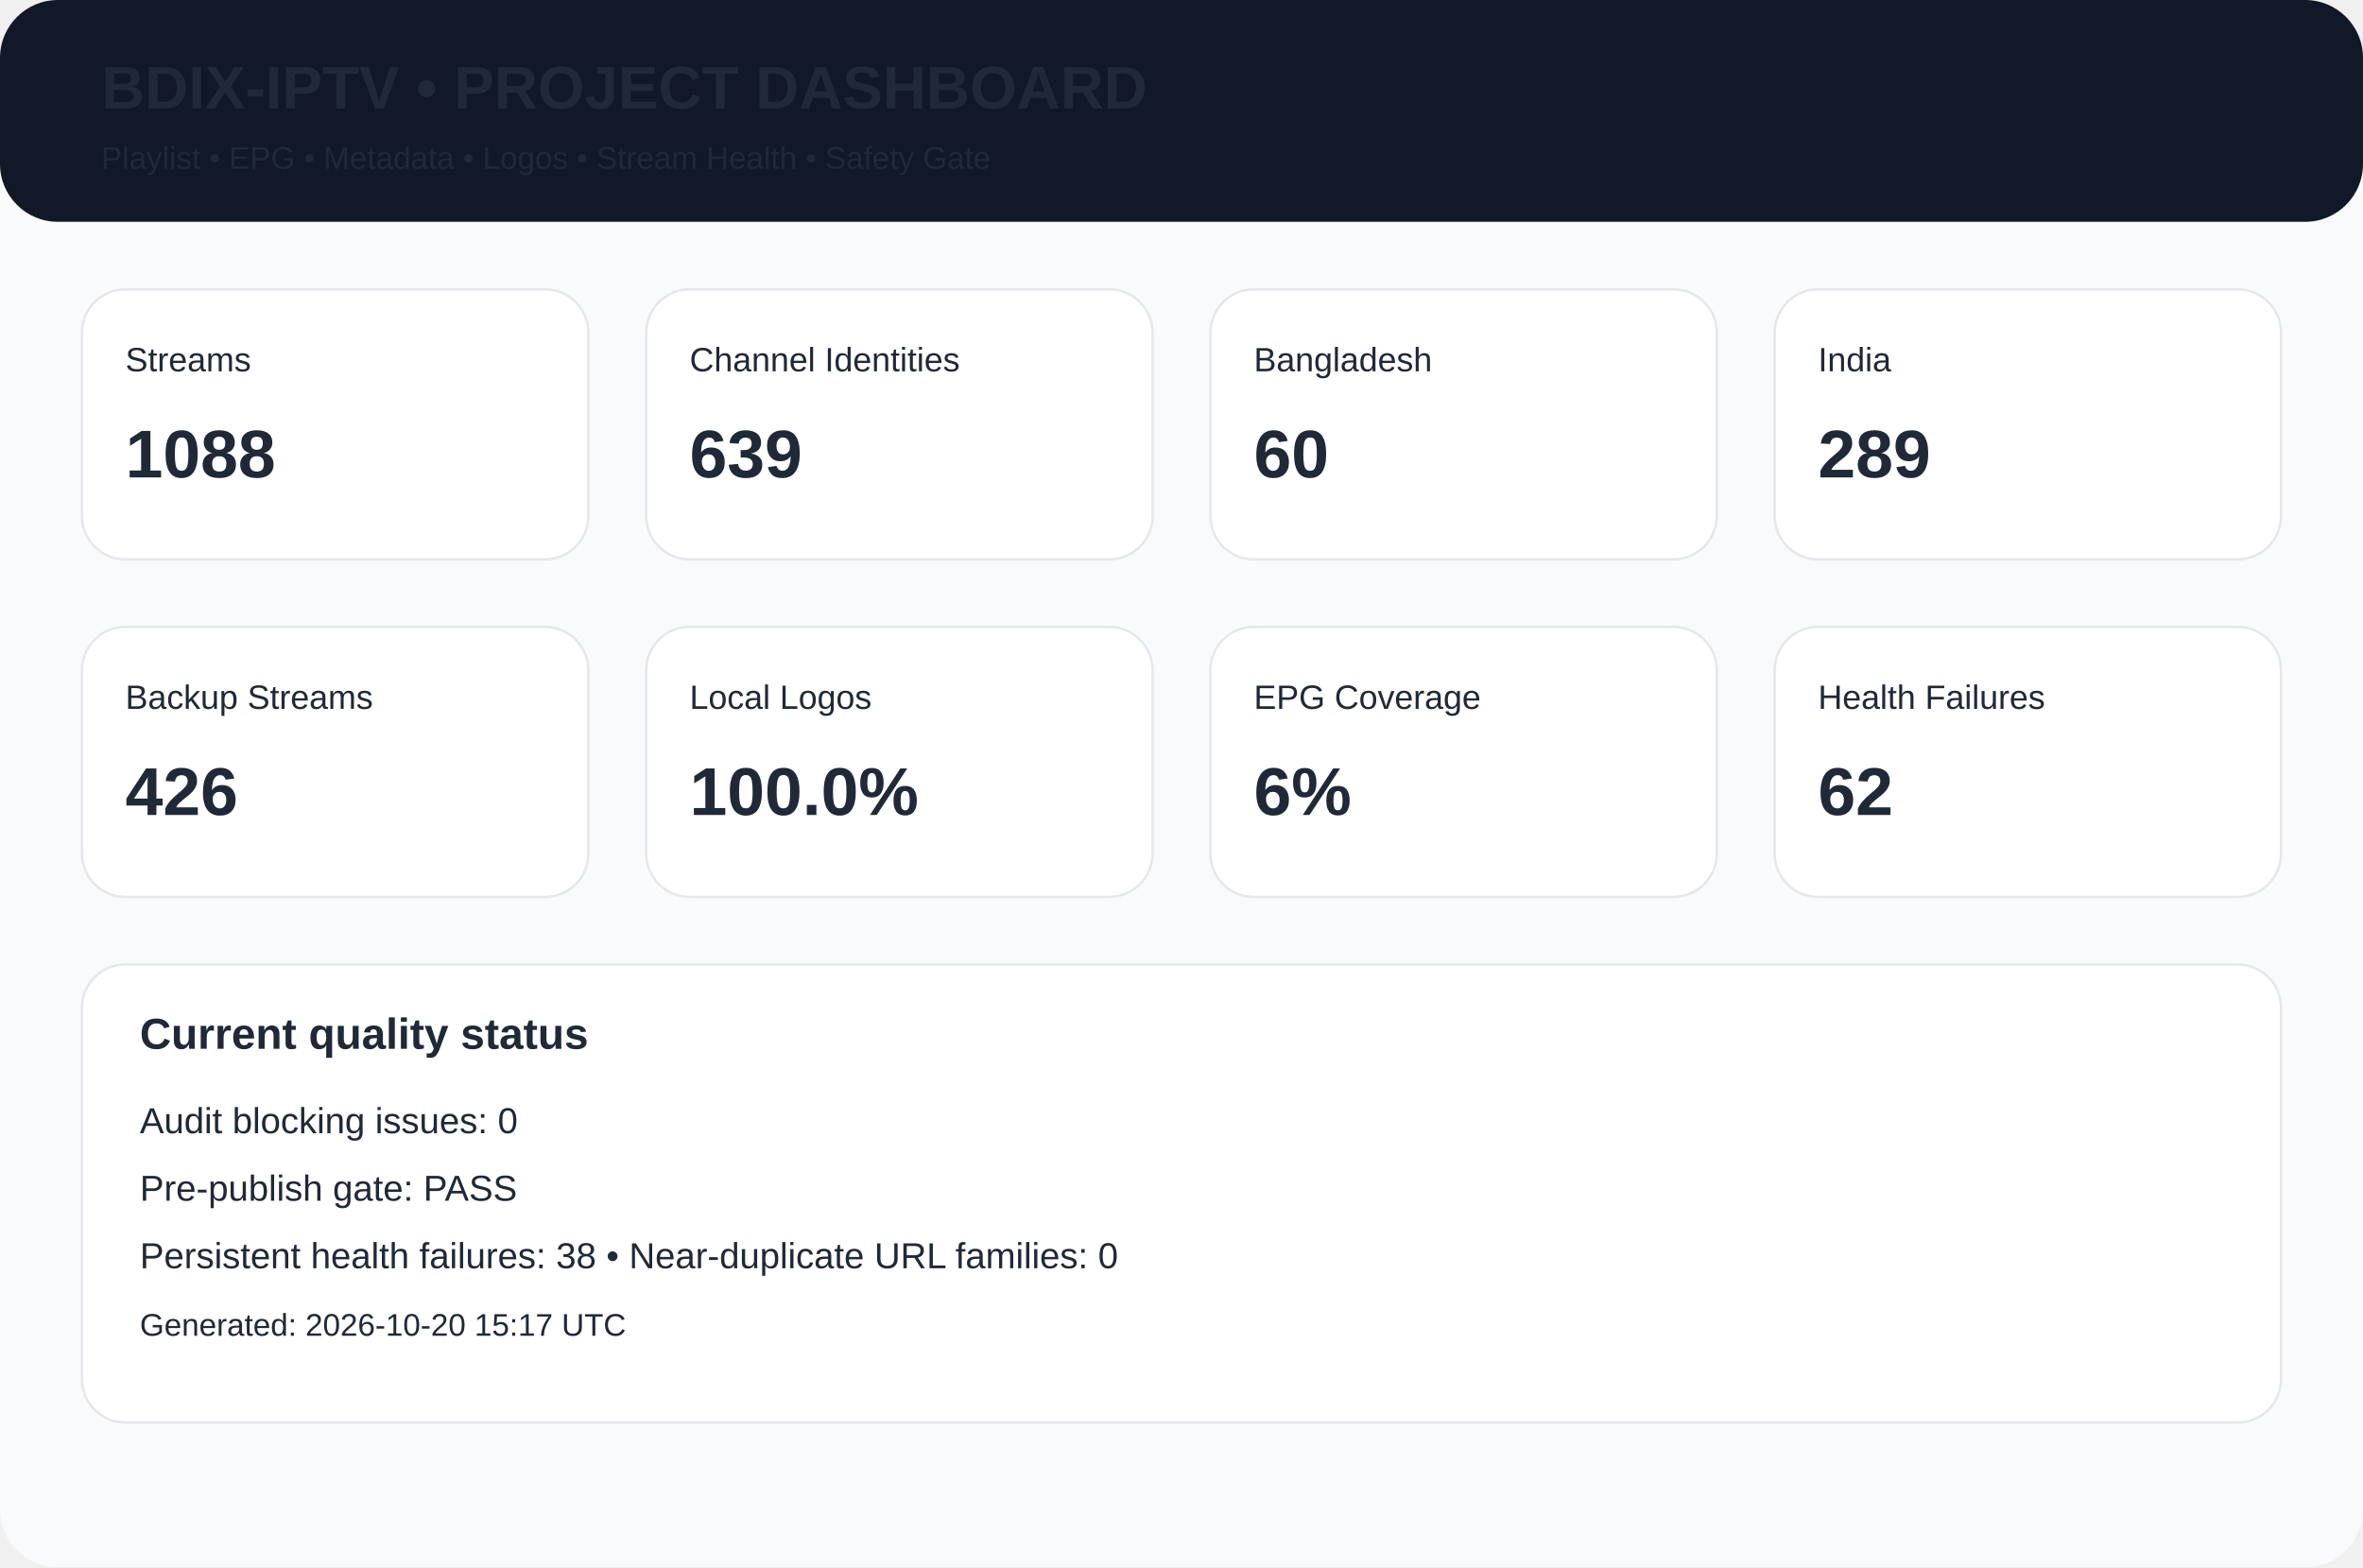
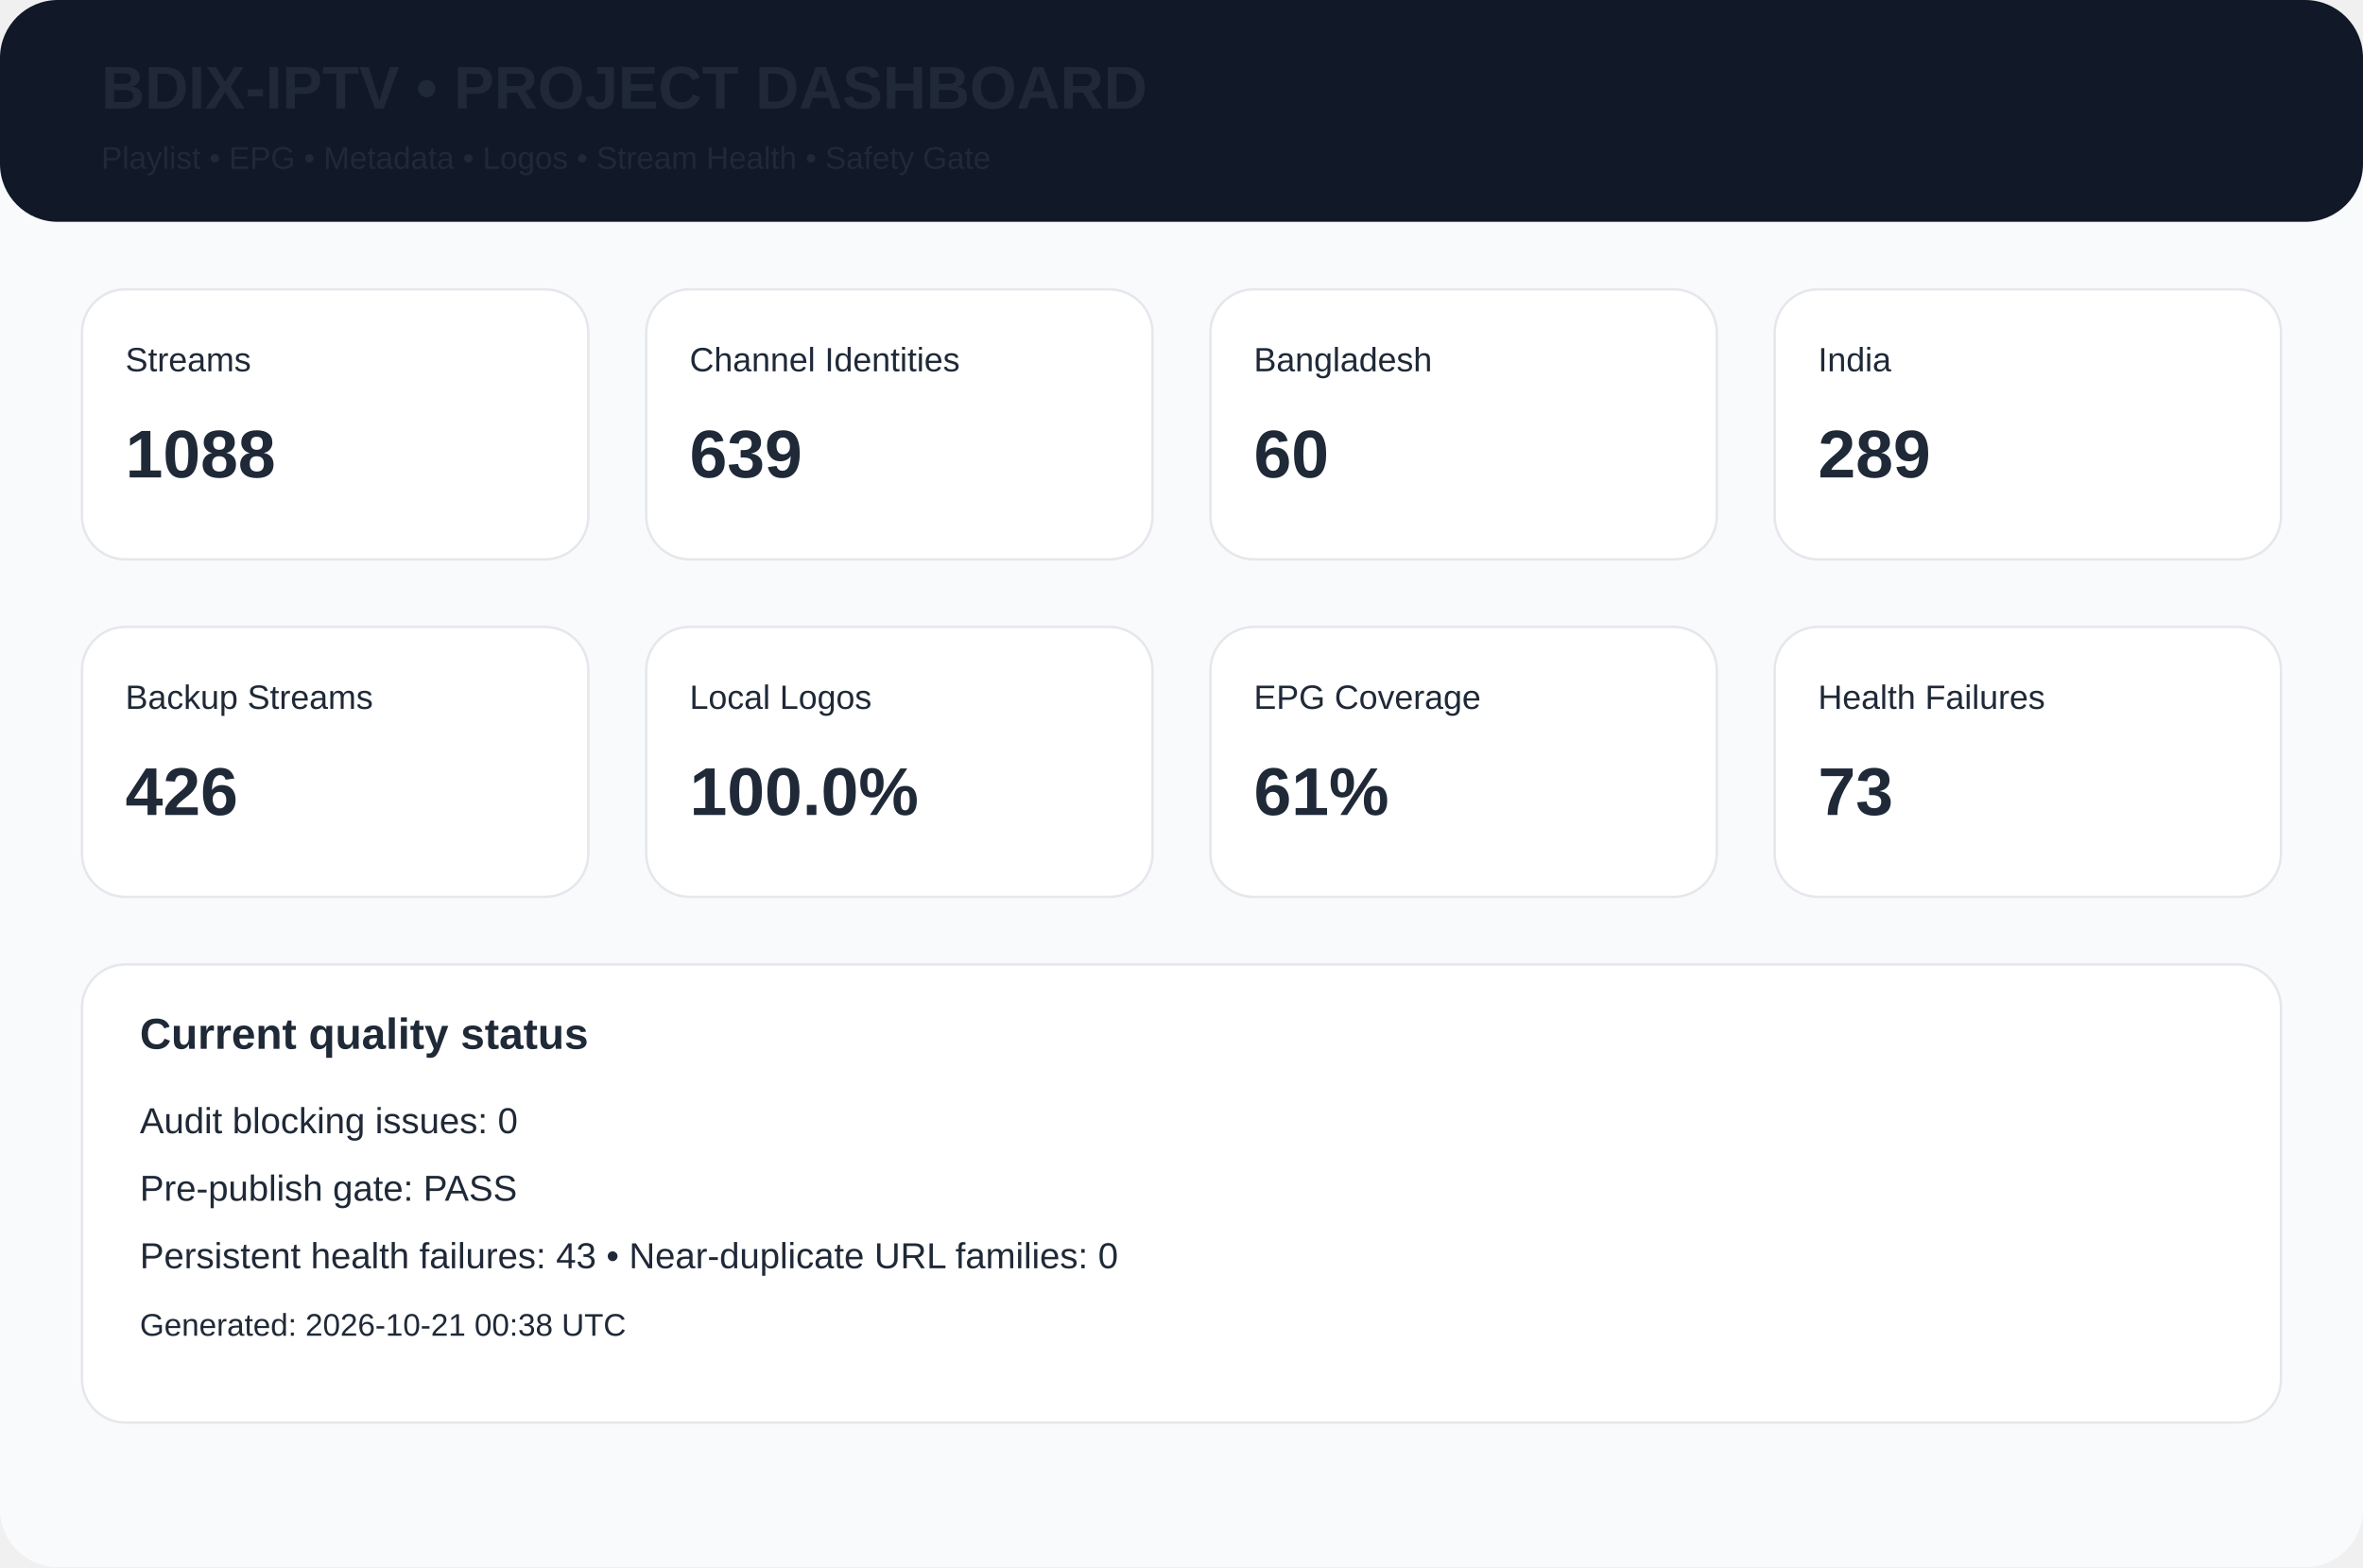
<svg xmlns="http://www.w3.org/2000/svg" width="980" height="650" viewBox="0 0 980 650">
  <rect width="980" height="650" rx="24" fill="#f8fafc" />
  <rect width="980" height="92" rx="24" fill="#111827" />
  <text x="42" y="45" font-family="Arial,Helvetica,sans-serif" font-size="25px" font-weight="700" fill="#1f2937">BDIX-IPTV • PROJECT DASHBOARD</text>
  <text x="42" y="70" font-family="Arial,Helvetica,sans-serif" font-size="13px" font-weight="400" fill="#1f2937">Playlist • EPG • Metadata • Logos • Stream Health • Safety Gate</text>
  <rect x="34" y="120" width="210" height="112" rx="18" fill="white" stroke="#e5e7eb" />
  <text x="52" y="154" font-family="Arial,Helvetica,sans-serif" font-size="14px" font-weight="400" fill="#1f2937">Streams</text>
  <text x="52" y="198" font-family="Arial,Helvetica,sans-serif" font-size="28px" font-weight="700" fill="#1f2937">1088</text>
  <rect x="268" y="120" width="210" height="112" rx="18" fill="white" stroke="#e5e7eb" />
  <text x="286" y="154" font-family="Arial,Helvetica,sans-serif" font-size="14px" font-weight="400" fill="#1f2937">Channel Identities</text>
  <text x="286" y="198" font-family="Arial,Helvetica,sans-serif" font-size="28px" font-weight="700" fill="#1f2937">639</text>
  <rect x="502" y="120" width="210" height="112" rx="18" fill="white" stroke="#e5e7eb" />
  <text x="520" y="154" font-family="Arial,Helvetica,sans-serif" font-size="14px" font-weight="400" fill="#1f2937">Bangladesh</text>
  <text x="520" y="198" font-family="Arial,Helvetica,sans-serif" font-size="28px" font-weight="700" fill="#1f2937">60</text>
  <rect x="736" y="120" width="210" height="112" rx="18" fill="white" stroke="#e5e7eb" />
  <text x="754" y="154" font-family="Arial,Helvetica,sans-serif" font-size="14px" font-weight="400" fill="#1f2937">India</text>
  <text x="754" y="198" font-family="Arial,Helvetica,sans-serif" font-size="28px" font-weight="700" fill="#1f2937">289</text>
  <rect x="34" y="260" width="210" height="112" rx="18" fill="white" stroke="#e5e7eb" />
  <text x="52" y="294" font-family="Arial,Helvetica,sans-serif" font-size="14px" font-weight="400" fill="#1f2937">Backup Streams</text>
  <text x="52" y="338" font-family="Arial,Helvetica,sans-serif" font-size="28px" font-weight="700" fill="#1f2937">426</text>
  <rect x="268" y="260" width="210" height="112" rx="18" fill="white" stroke="#e5e7eb" />
  <text x="286" y="294" font-family="Arial,Helvetica,sans-serif" font-size="14px" font-weight="400" fill="#1f2937">Local Logos</text>
  <text x="286" y="338" font-family="Arial,Helvetica,sans-serif" font-size="28px" font-weight="700" fill="#1f2937">100.0%</text>
  <rect x="502" y="260" width="210" height="112" rx="18" fill="white" stroke="#e5e7eb" />
  <text x="520" y="294" font-family="Arial,Helvetica,sans-serif" font-size="14px" font-weight="400" fill="#1f2937">EPG Coverage</text>
-   <text x="520" y="338" font-family="Arial,Helvetica,sans-serif" font-size="28px" font-weight="700" fill="#1f2937">6%</text>
+   <text x="520" y="338" font-family="Arial,Helvetica,sans-serif" font-size="28px" font-weight="700" fill="#1f2937">61%</text>
  <rect x="736" y="260" width="210" height="112" rx="18" fill="white" stroke="#e5e7eb" />
  <text x="754" y="294" font-family="Arial,Helvetica,sans-serif" font-size="14px" font-weight="400" fill="#1f2937">Health Failures</text>
-   <text x="754" y="338" font-family="Arial,Helvetica,sans-serif" font-size="28px" font-weight="700" fill="#1f2937">62</text>
+   <text x="754" y="338" font-family="Arial,Helvetica,sans-serif" font-size="28px" font-weight="700" fill="#1f2937">73</text>
  <rect x="34" y="400" width="912" height="190" rx="18" fill="white" stroke="#e5e7eb" />
  <text x="58" y="435" font-family="Arial,Helvetica,sans-serif" font-size="18px" font-weight="700" fill="#1f2937">Current quality status</text>
  <text x="58" y="470" font-family="Arial,Helvetica,sans-serif" font-size="15px" font-weight="400" fill="#1f2937">Audit blocking issues: 0</text>
  <text x="58" y="498" font-family="Arial,Helvetica,sans-serif" font-size="15px" font-weight="400" fill="#1f2937">Pre-publish gate: PASS</text>
-   <text x="58" y="526" font-family="Arial,Helvetica,sans-serif" font-size="15px" font-weight="400" fill="#1f2937">Persistent health failures: 38 • Near-duplicate URL families: 0</text>
-   <text x="58" y="554" font-family="Arial,Helvetica,sans-serif" font-size="13px" font-weight="400" fill="#1f2937">Generated: 2026-10-20 15:17 UTC</text>
+   <text x="58" y="526" font-family="Arial,Helvetica,sans-serif" font-size="15px" font-weight="400" fill="#1f2937">Persistent health failures: 43 • Near-duplicate URL families: 0</text>
+   <text x="58" y="554" font-family="Arial,Helvetica,sans-serif" font-size="13px" font-weight="400" fill="#1f2937">Generated: 2026-10-21 00:38 UTC</text>
</svg>
